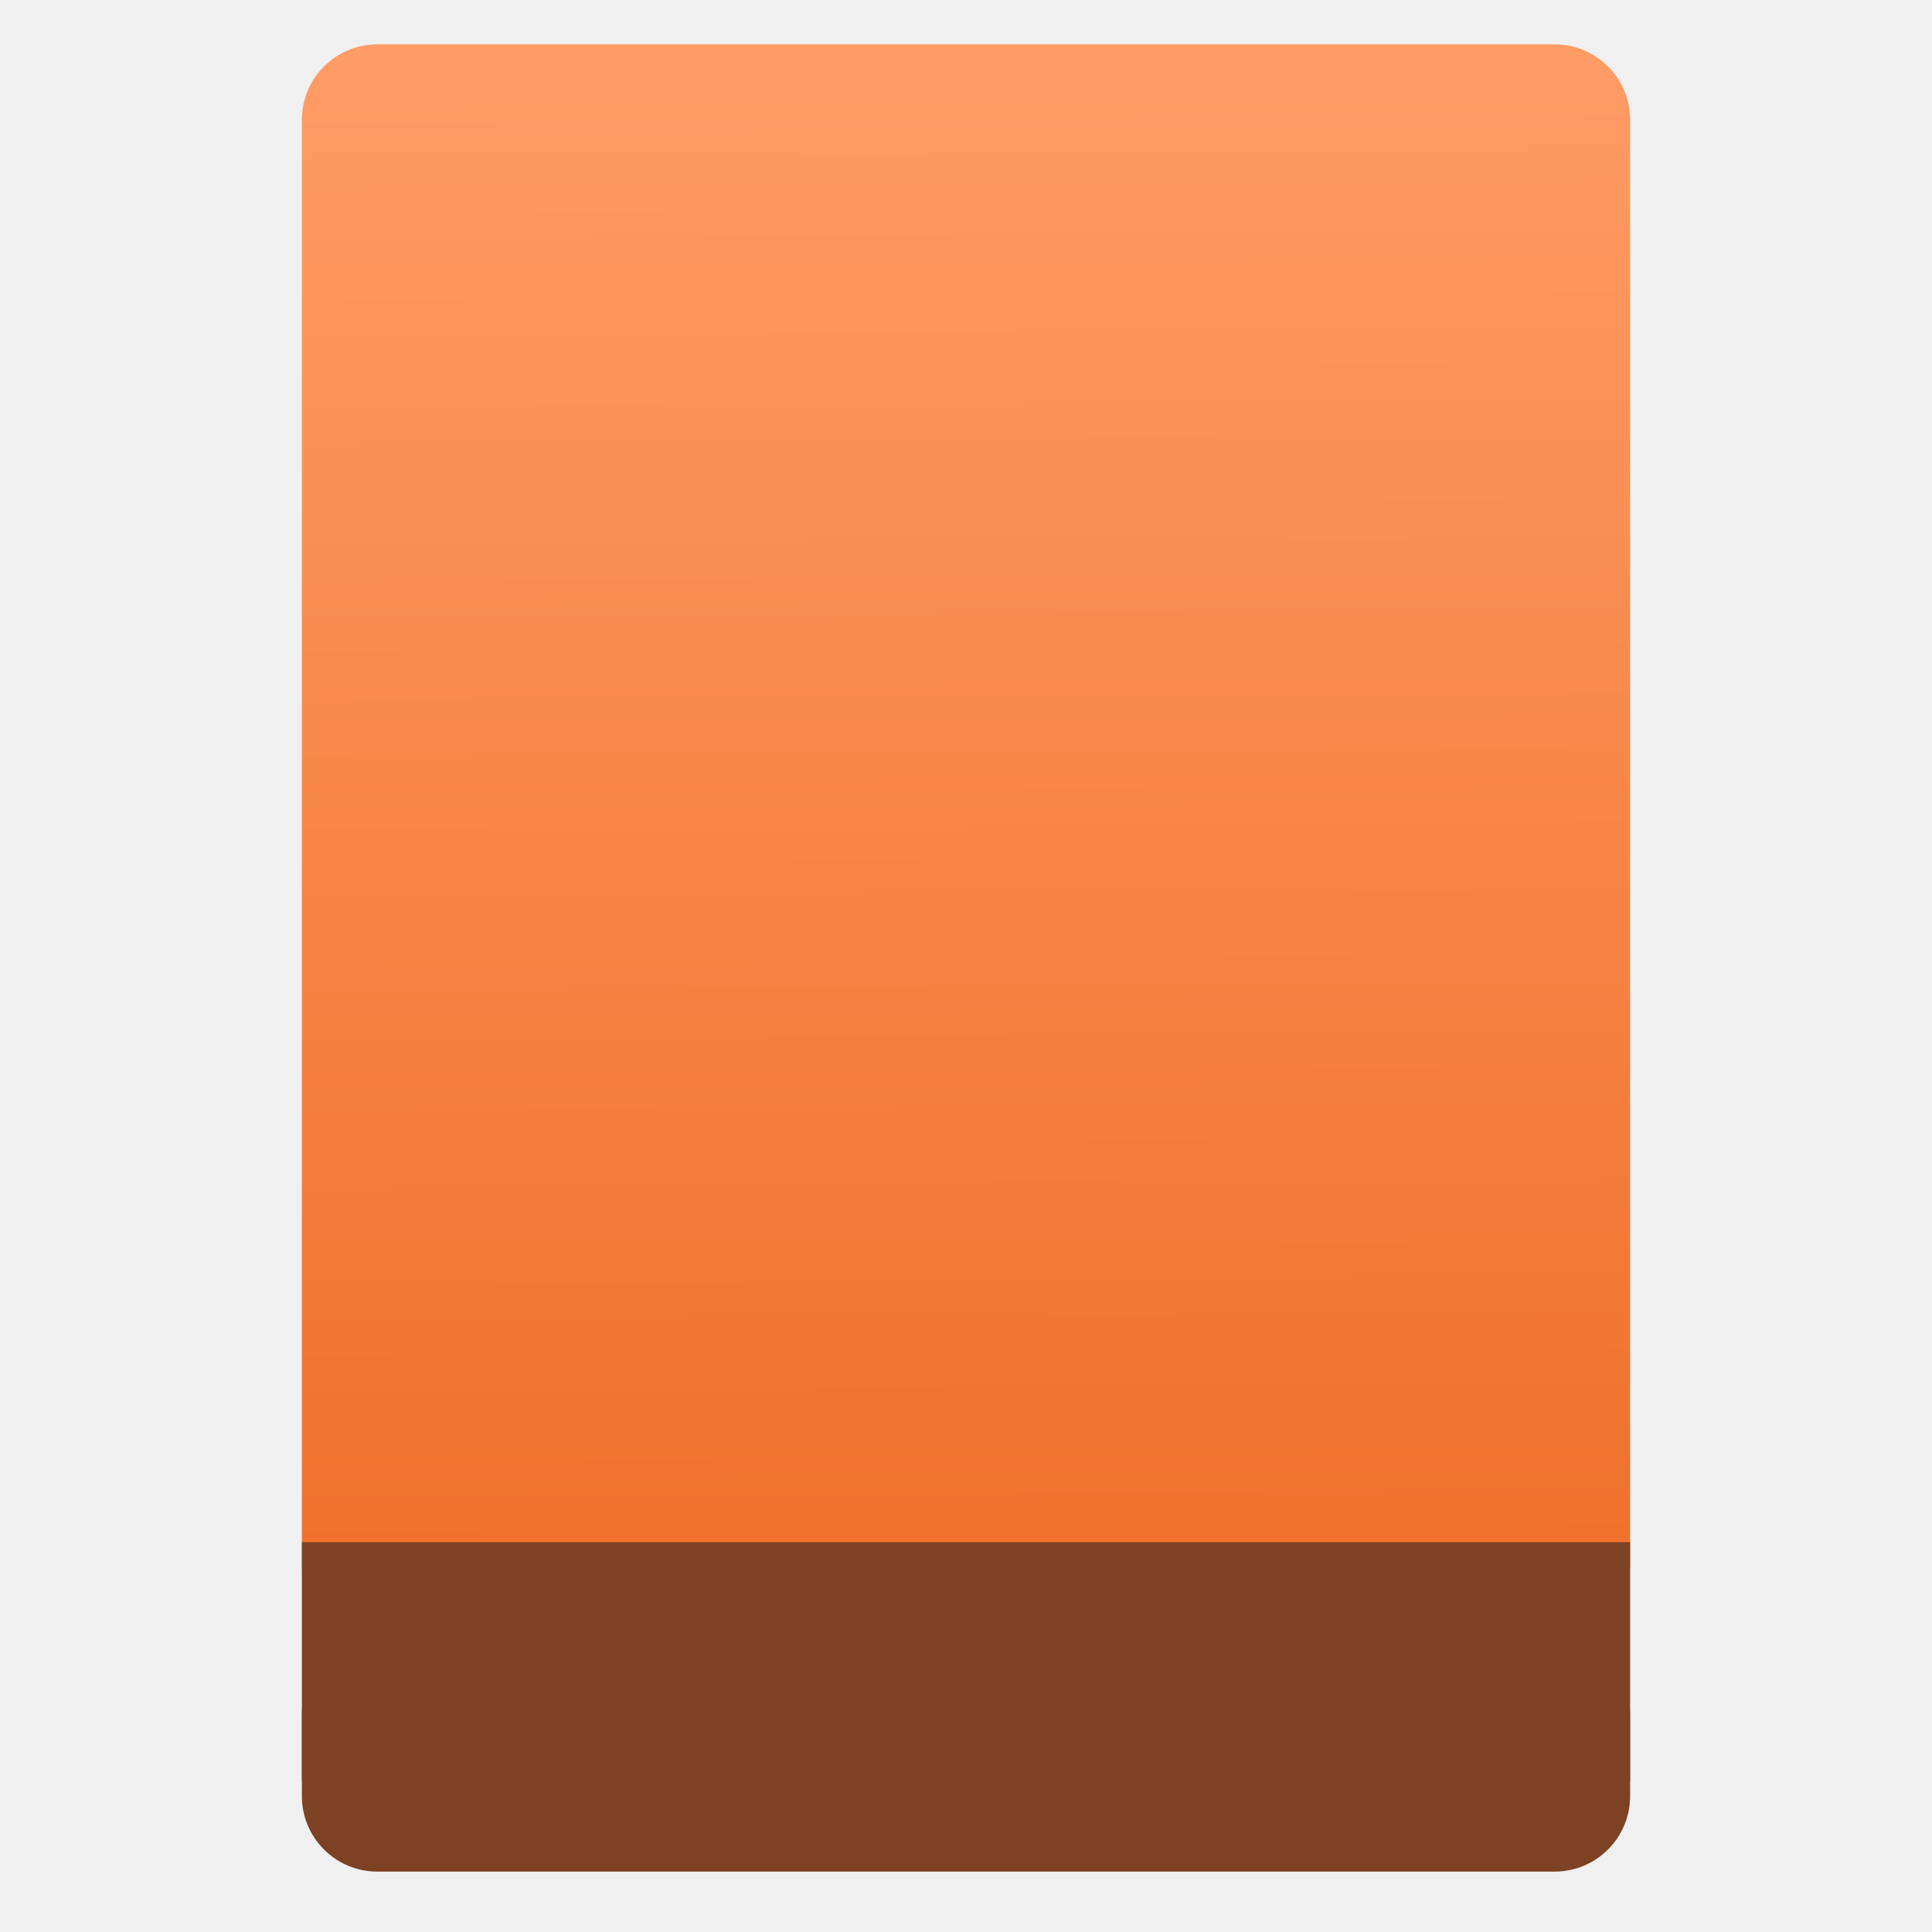
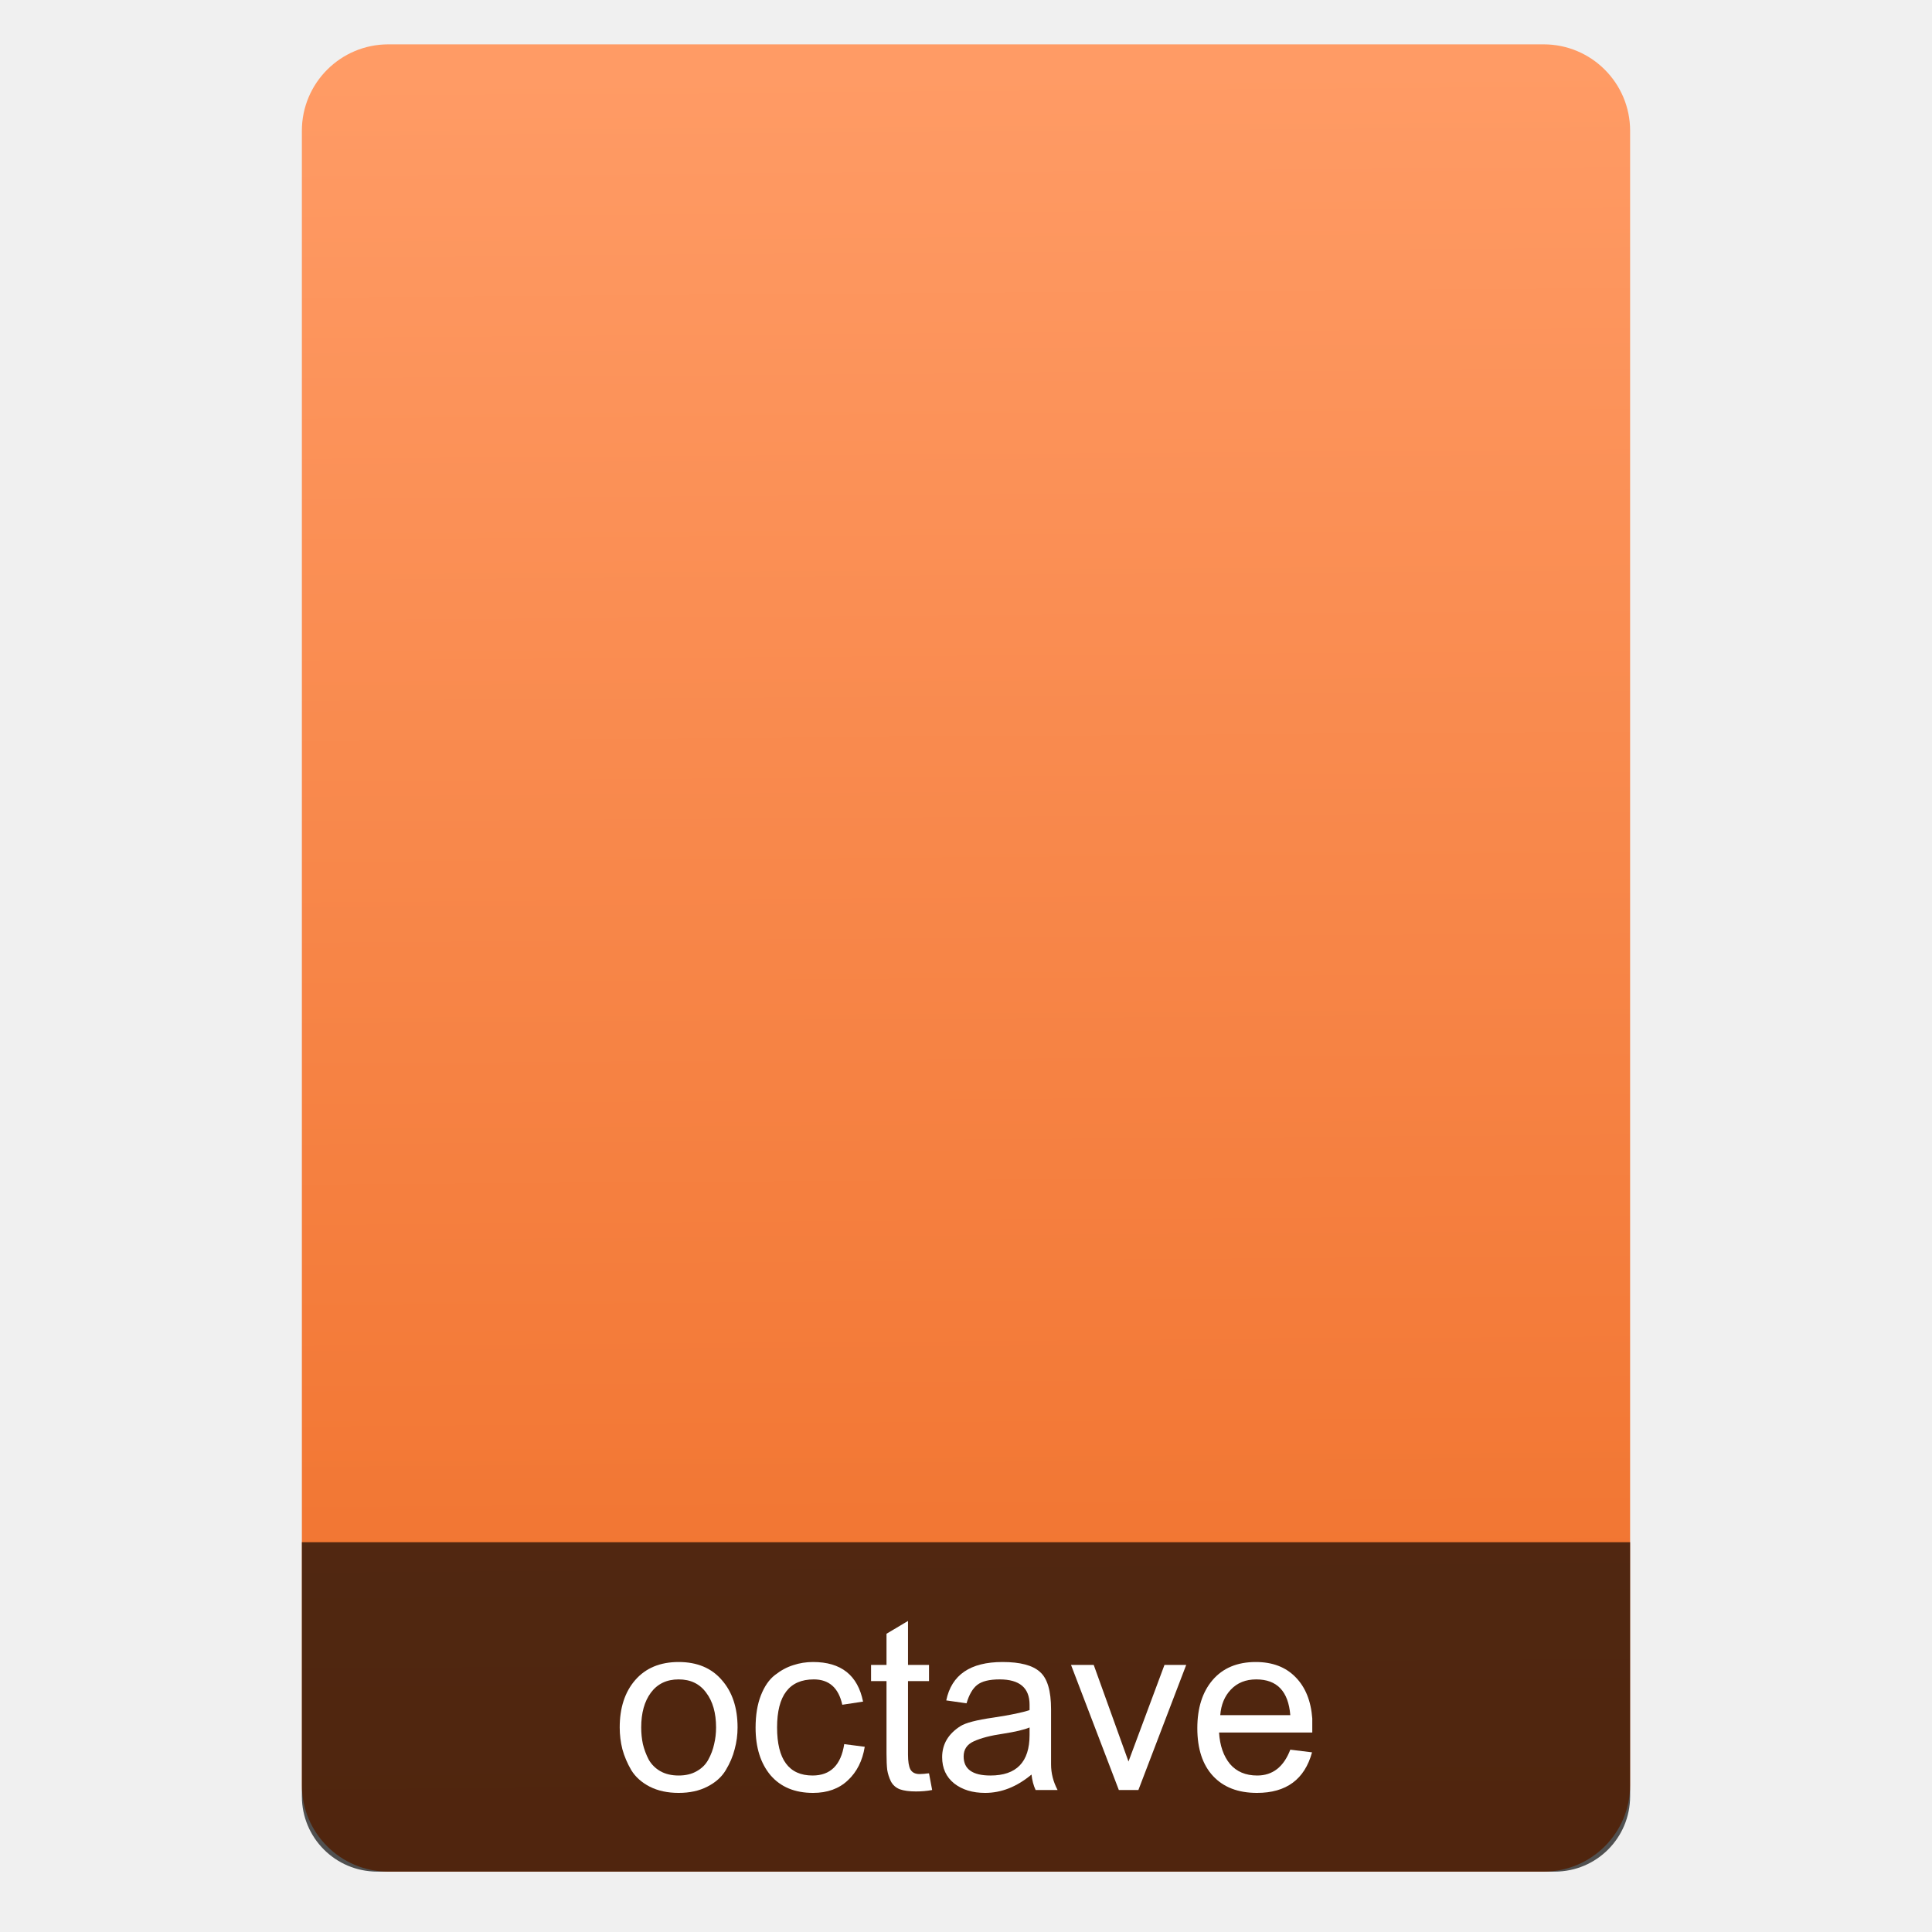
<svg xmlns="http://www.w3.org/2000/svg" xmlns:ns1="http://www.openswatchbook.org/uri/2009/osb" xmlns:xlink="http://www.w3.org/1999/xlink" width="64" viewBox="0 0 64 64" height="64" id="svg2" version="1.1">
  <defs id="defs12">
    <linearGradient id="linearGradient6527">
      <stop id="stop6529" offset="0" style="stop-color:#ef6f29;stop-opacity:1" />
      <stop id="stop6531" offset="1" style="stop-color:#ff9b65;stop-opacity:1" />
    </linearGradient>
    <linearGradient ns1:paint="gradient" id="linearGradient4207">
      <stop id="stop3371" offset="0" style="stop-color:#3498db;stop-opacity:1;" />
      <stop id="stop3373" offset="1" style="stop-color:#3498db;stop-opacity:0;" />
    </linearGradient>
-     <linearGradient xlink:href="#linearGradient6527" id="linearGradient4182" x1="-74.929" y1="52.199" x2="-75.26" y2="2.356" gradientUnits="userSpaceOnUse" gradientTransform="matrix(1.07499,0,0,1.02929,56.68895,-0.01528455)" />
+     <linearGradient xlink:href="#linearGradient6527" id="linearGradient4182" x1="-74.929" y1="52.199" x2="-75.26" y2="2.356" gradientUnits="userSpaceOnUse" gradientTransform="matrix(1.07499,0,0,1.17929,56.68895,-0.2573547)" />
    <clipPath id="clipPath-883211809-3-2">
      <g id="g17-2-9" transform="translate(0,-1004.362)">
        <path id="path19-9-8" transform="matrix(15.33333,0,0,11.5,415,878.8622)" d="m -24,13 c 0,1.105 -0.672,2 -1.5,2 -0.828,0 -1.5,-0.895 -1.5,-2 0,-1.105 0.672,-2 1.5,-2 0.828,0 1.5,0.895 1.5,2 z" style="fill:#1890d0" />
      </g>
    </clipPath>
  </defs>
  <g id="g4186" transform="translate(56.39177,-0.1767767)">
-     <rect ry="2.5" y="54.477" x="-46.392" height="7.699" width="44" id="rect4162" style="opacity:1;fill:#7d4224;fill-opacity:1;stroke:none;stroke-width:0.185;stroke-linecap:round;stroke-linejoin:round;stroke-miterlimit:4;stroke-dasharray:none;stroke-dashoffset:0;stroke-opacity:1" />
-     <rect ry="2.5" y="1.646" x="-46.392" height="52.832" width="44" id="rect4174" style="opacity:1;fill:url(#linearGradient4182);fill-opacity:1.0;stroke:none;stroke-width:0.3;stroke-linecap:round;stroke-linejoin:round;stroke-miterlimit:4;stroke-dasharray:none;stroke-dashoffset:0;stroke-opacity:1" />
-     <rect ry="0" y="51.264" x="-46.392" height="7.912" width="44" id="rect4184" style="opacity:1;fill:#7d4224;fill-opacity:1;stroke:none;stroke-width:0.185;stroke-linecap:round;stroke-linejoin:round;stroke-miterlimit:4;stroke-dasharray:none;stroke-dashoffset:0;stroke-opacity:1" />
+     <rect ry="2.864" y="1.646" x="-46.392" height="60.531" width="44" id="rect4174" style="opacity:1;fill:url(#linearGradient4182);fill-opacity:1;stroke:none;stroke-width:0.321;stroke-linecap:round;stroke-linejoin:round;stroke-miterlimit:4;stroke-dasharray:none;stroke-dashoffset:0;stroke-opacity:1" />
    <g style="font-style:normal;font-weight:normal;font-size:9.37px;line-height:125%;font-family:sans-serif;letter-spacing:0px;word-spacing:0px;fill:#ffffff;fill-opacity:1;stroke:none;stroke-width:1px;stroke-linecap:butt;stroke-linejoin:miter;stroke-opacity:1" id="text4161" transform="matrix(0.8195497,0,0,0.8195497,-10.17372,5.758809)">
      <g id="g4213" transform="matrix(1.220182,0,0,1.220182,-115.9779,-13.10135)">
        <g id="surface1" />
        <g transform="matrix(0.9166285,0,0,0.916761,58.83209,10.15433)" style="font-style:normal;font-weight:normal;font-size:9.37px;line-height:125%;font-family:sans-serif;letter-spacing:0px;word-spacing:0px;fill:#ffffff;fill-opacity:1;stroke:none;stroke-width:1px;stroke-linecap:butt;stroke-linejoin:miter;stroke-opacity:1" id="g64">
          <g style="fill:#ffffff" id="g66" clip-path="url(#clipPath-883211809-3-2)">
            <g style="fill:#ffffff" id="g68">
              <path style="fill:#ffffff;fill-rule:nonzero;stroke:none" id="path70" d="m 15.988,14.492 c -3.766,4.04 -2.852,11.574 2.031,16.828 4.887,5.25 11.898,6.227 15.66,2.184 3.762,-4.04 2.852,-11.578 -2.035,-16.824 -4.887,-5.254 -11.898,-6.23 -15.66,-2.187 m 3.414,1.68 c 2.957,-3.18 8.22,-2.488 11.97,1.543 3.75,4.03 4.48,9.875 1.519,13.05 -2.953,3.18 -8.309,2.488 -12.055,-1.539 -3.75,-4.03 -4.391,-9.871 -1.438,-13.05" />
              <path style="fill:#ffffff;fill-opacity:1;fill-rule:nonzero;stroke:none" id="path72" d="m 30.606,15.427 2.216,0 c 0.335,0 0.606,0.272 0.606,0.606 l 0,2.216 c 0,0.335 -0.272,0.606 -0.606,0.606 l -2.216,0 C 30.272,18.856 30,18.584 30,18.25 l 0,-2.216 c 0,-0.335 0.272,-0.606 0.606,-0.606 m 0,0" />
              <path style="fill:#ffffff;fill-opacity:1;fill-rule:nonzero;stroke:none" id="path74" d="m 13.216,20.574 4.425,0 c 0.674,0 1.216,0.543 1.216,1.212 l 0,4.428 c 0,0.67 -0.543,1.212 -1.216,1.212 l -4.425,0 C 12.542,27.427 12,26.883 12,26.215 l 0,-4.428 c 0,-0.67 0.543,-1.212 1.216,-1.212 m 0,0" />
              <path style="fill:#ffffff;fill-opacity:1;fill-rule:nonzero;stroke:none" id="path76" d="m 31.77,29.145 3.319,0 c 0.502,0 0.912,0.406 0.912,0.908 l 0,3.322 c 0,0.502 -0.409,0.908 -0.912,0.908 l -3.319,0 c -0.502,0 -0.912,-0.406 -0.912,-0.908 l 0,-3.322 c 0,-0.502 0.409,-0.908 0.912,-0.908 m 0,0" />
            </g>
          </g>
        </g>
      </g>
    </g>
+     <path style="opacity:1;fill:#000000;fill-opacity:0.667;stroke:none;stroke-width:0.185;stroke-linecap:round;stroke-linejoin:round;stroke-miterlimit:4;stroke-dasharray:none;stroke-dashoffset:0;stroke-opacity:1" d="M 10 51.088 L 10 56.801 L 10 59 L 10 59.5 C 10 60.885 11.115 62 12.5 62 L 51.5 62 C 52.885 62 54 60.885 54 59.5 L 54 59 L 54 56.801 L 54 51.088 L 10 51.088 z " transform="translate(-56.39177,0.1767767)" id="rect4162" />
+     <g aria-label="octave" style="font-style:normal;font-weight:normal;font-size:15px;line-height:125%;font-family:sans-serif;text-align:start;letter-spacing:0px;word-spacing:0px;text-anchor:start;fill:#ffffff;fill-opacity:1;stroke:none;stroke-width:1px;stroke-linecap:butt;stroke-linejoin:miter;stroke-opacity:1" id="text4523">
+       <path d="m -32.959,59.361 q -0.4,0.208 -0.952,0.208 -0.552,0 -0.96,-0.208 -0.4,-0.208 -0.608,-0.544 -0.2,-0.344 -0.296,-0.696 -0.088,-0.352 -0.088,-0.72 0,-0.976 0.512,-1.568 0.52,-0.6 1.44,-0.6 0.92,0 1.432,0.6 0.52,0.592 0.52,1.568 0,0.368 -0.096,0.72 -0.088,0.352 -0.296,0.696 -0.2,0.336 -0.608,0.544 z m -0.04,-3.112 q -0.32,-0.44 -0.912,-0.44 -0.592,0 -0.92,0.44 -0.32,0.432 -0.32,1.152 0,0.288 0.056,0.552 0.064,0.264 0.192,0.512 0.136,0.24 0.384,0.384 0.256,0.144 0.608,0.144 0.352,0 0.6,-0.144 0.256,-0.144 0.384,-0.384 0.136,-0.248 0.192,-0.512 0.064,-0.264 0.064,-0.552 0,-0.72 -0.328,-1.152 z" style="font-style:normal;font-variant:normal;font-weight:normal;font-stretch:normal;font-size:8px;font-family:Garuda;-inkscape-font-specification:Garuda;fill:#ffffff;fill-opacity:1" id="path4525" />
+       <path d="m -31.362,57.409 q 0,-0.624 0.176,-1.072 0.176,-0.448 0.464,-0.672 0.296,-0.232 0.608,-0.328 0.312,-0.104 0.656,-0.104 1.392,0 1.656,1.312 l -0.688,0.104 q -0.184,-0.84 -0.944,-0.84 -1.216,0 -1.216,1.592 0,1.592 1.176,1.592 0.888,0 1.048,-1.04 l 0.68,0.088 q -0.112,0.696 -0.56,1.112 -0.44,0.416 -1.152,0.416 -0.904,0 -1.408,-0.584 -0.496,-0.592 -0.496,-1.576 z" style="font-style:normal;font-variant:normal;font-weight:normal;font-stretch:normal;font-size:8px;font-family:Garuda;-inkscape-font-specification:Garuda;fill:#ffffff;fill-opacity:1" id="path4527" />
+       <path d="m -26.313,58.297 q 0,0.344 0.08,0.496 0.088,0.152 0.304,0.152 0.048,0 0.152,-0.008 0.112,-0.016 0.16,-0.016 l 0.104,0.552 q -0.248,0.048 -0.536,0.048 -0.328,0 -0.536,-0.072 -0.2,-0.08 -0.296,-0.264 -0.088,-0.184 -0.12,-0.376 -0.024,-0.2 -0.024,-0.552 v -2.392 h -0.512 v -0.536 h 0.512 v -1.032 l 0.712,-0.424 v 1.456 h 0.696 v 0.536 h -0.696 z" style="font-style:normal;font-variant:normal;font-weight:normal;font-stretch:normal;font-size:8px;font-family:Garuda;-inkscape-font-specification:Garuda;fill:#ffffff;fill-opacity:1" id="path4529" />
+       <path d="m -23.278,55.809 q -0.512,0 -0.744,0.184 -0.224,0.176 -0.352,0.608 l -0.672,-0.096 q 0.264,-1.272 1.864,-1.272 0.88,0 1.24,0.328 0.368,0.32 0.368,1.24 v 1.824 q 0,0.44 0.216,0.848 h -0.728 q -0.104,-0.224 -0.136,-0.512 -0.728,0.608 -1.536,0.608 -0.624,0 -1.024,-0.312 -0.4,-0.32 -0.4,-0.872 0,-0.64 0.6,-1.024 0.256,-0.168 1.104,-0.288 0.848,-0.128 1.192,-0.248 v -0.176 q 0,-0.84 -0.992,-0.84 z m -0.304,3.184 q 1.296,0 1.296,-1.344 v -0.248 q -0.264,0.112 -0.88,0.208 -0.608,0.088 -0.96,0.248 -0.344,0.152 -0.344,0.504 0,0.632 0.888,0.632 z" style="font-style:normal;font-variant:normal;font-weight:normal;font-stretch:normal;font-size:8px;font-family:Garuda;-inkscape-font-specification:Garuda;fill:#ffffff;fill-opacity:1" id="path4531" />
+       <path d="m -19.329,59.473 -1.584,-4.144 h 0.752 l 1.152,3.2 1.192,-3.2 h 0.72 l -1.584,4.144 z" style="font-style:normal;font-variant:normal;font-weight:normal;font-stretch:normal;font-size:8px;font-family:Garuda;-inkscape-font-specification:Garuda;fill:#ffffff;fill-opacity:1" id="path4533" />
+       <path d="m -16.009,57.569 q 0.04,0.648 0.36,1.04 0.328,0.384 0.904,0.384 0.768,0 1.096,-0.856 l 0.72,0.088 q -0.368,1.344 -1.824,1.344 -0.936,0 -1.456,-0.56 -0.52,-0.56 -0.52,-1.584 0,-1 0.504,-1.592 0.512,-0.6 1.432,-0.6 0.832,0 1.32,0.504 0.488,0.496 0.552,1.368 v 0.464 z m 0.04,-0.576 h 2.32 q -0.096,-1.184 -1.128,-1.184 -0.52,0 -0.84,0.336 -0.312,0.328 -0.352,0.848 z" style="font-style:normal;font-variant:normal;font-weight:normal;font-stretch:normal;font-size:8px;font-family:Garuda;-inkscape-font-specification:Garuda;fill:#ffffff;fill-opacity:1" id="path4535" />
+     </g>
  </g>
</svg>
